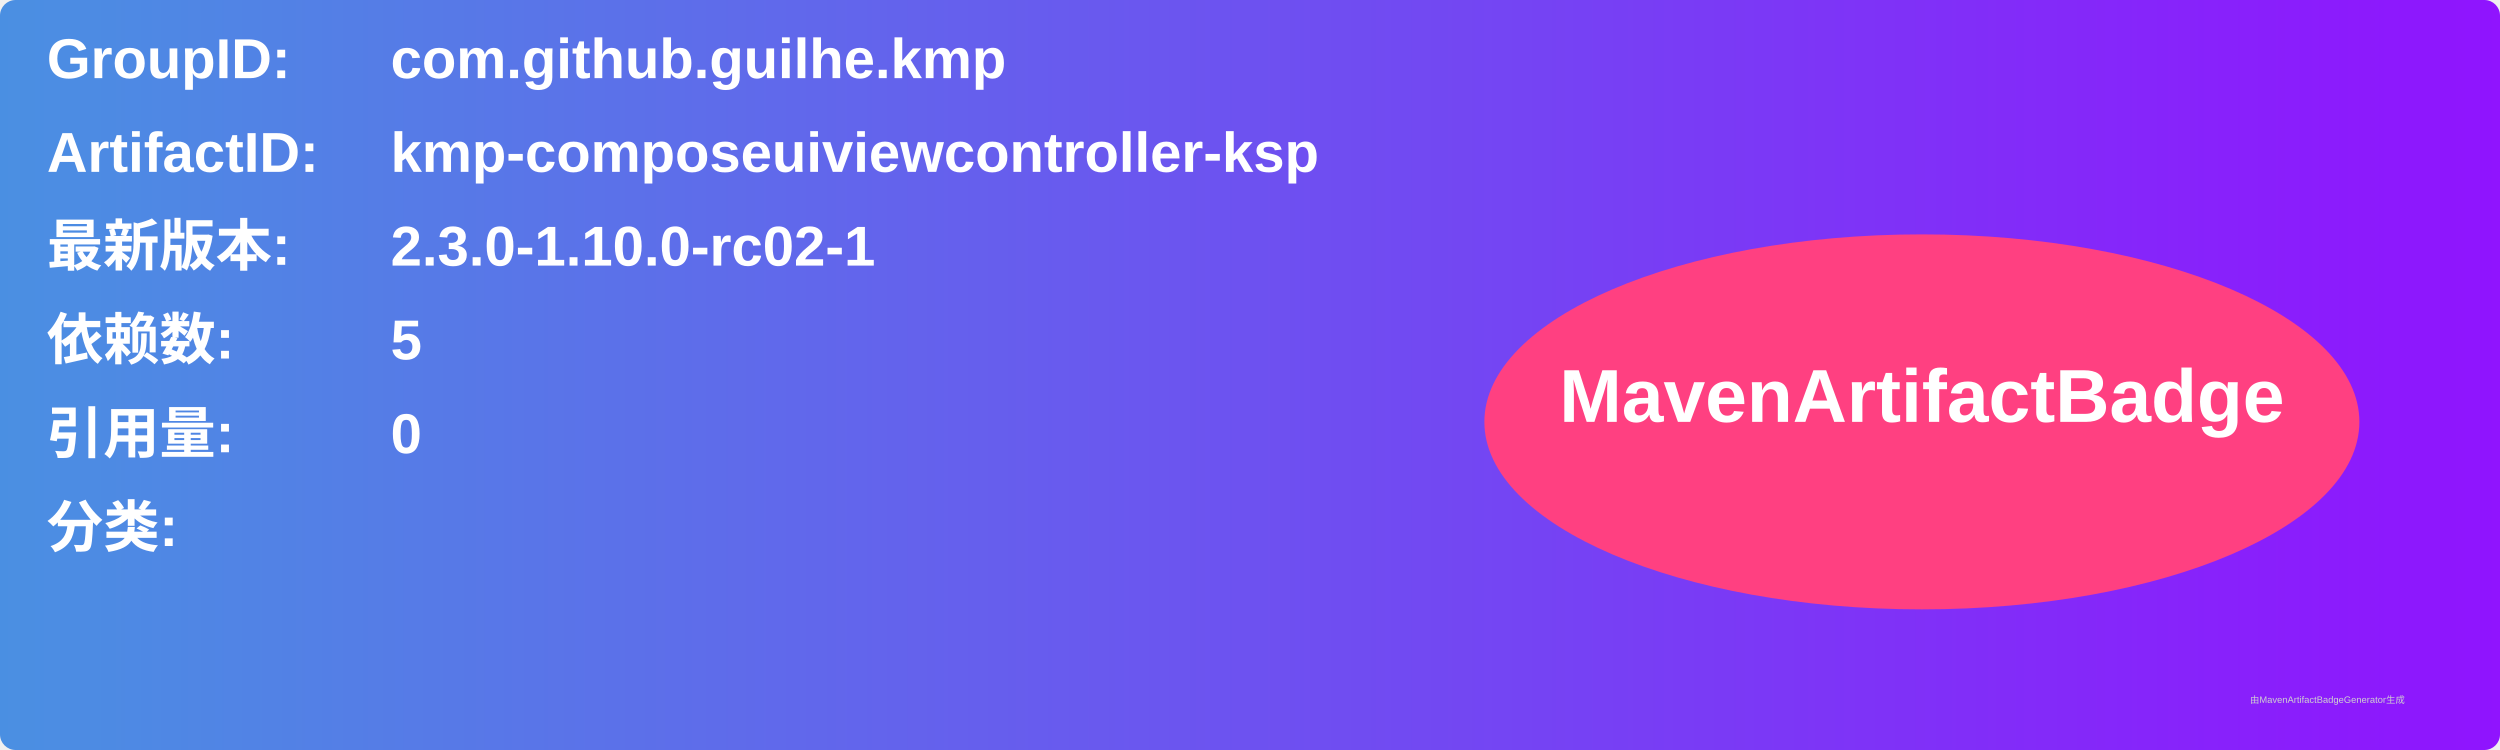
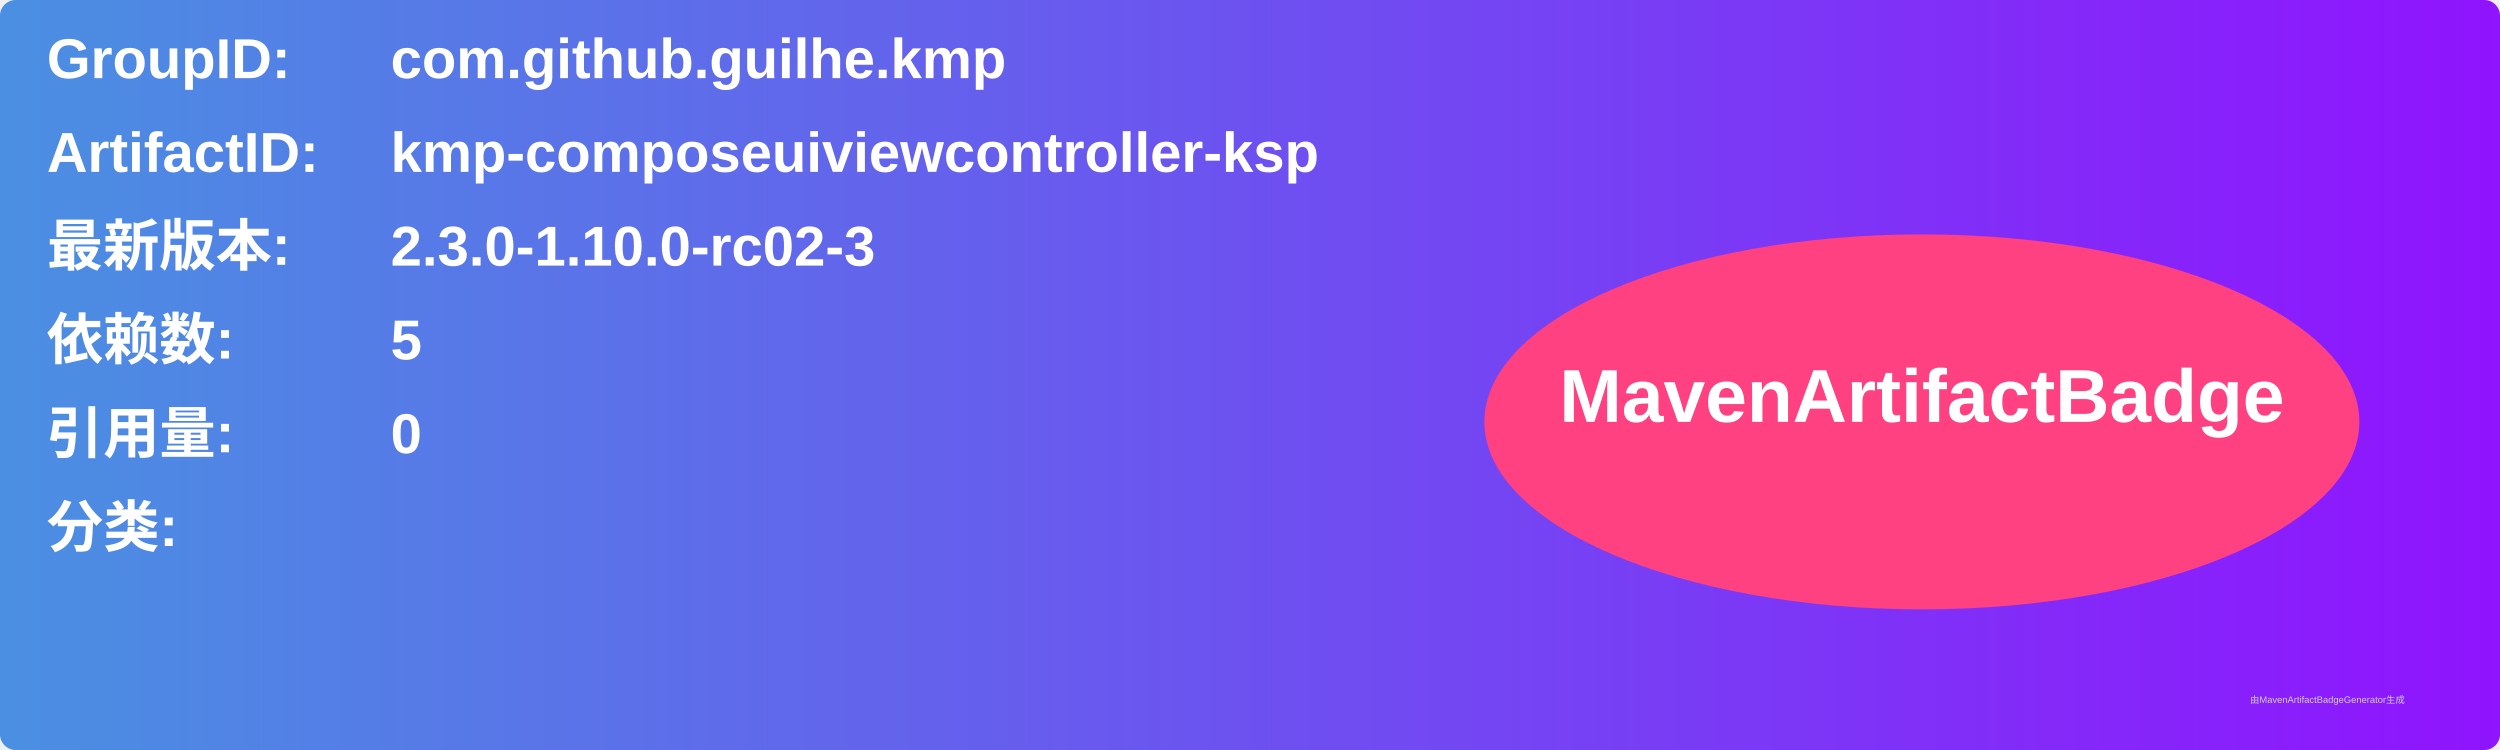
<svg xmlns="http://www.w3.org/2000/svg" width="800" height="240" viewBox="0 0 800 240">
  <linearGradient id="grad" x1="0%" y1="0%" x2="100%" y2="0%">
    <stop offset="0%" stop-color="#4a90e2" />
    <stop offset="100%" stop-color="#9013fe" />
  </linearGradient>
  <rect width="100%" height="100%" rx="5" ry="5" fill="url(#grad)" />
  <g transform="translate(15, 15)">
    <text x="0" y="10" font-family="Arial" font-size="18" fill="white" font-weight="bold" width="260">GroupID:</text>
    <text x="110" y="10" font-family="Arial" font-size="18" fill="white" font-weight="bold" width="460">com.github.guilhe.kmp</text>
    <text x="0" y="40" font-family="Arial" font-size="18" fill="white" font-weight="bold" width="260">ArtifactID:</text>
    <text x="110" y="40" font-family="Arial" font-size="18" fill="white" font-weight="bold" width="460">kmp-composeuiviewcontroller-ksp</text>
    <text x="0" y="70" font-family="Arial" font-size="18" fill="white" font-weight="bold">最新版本:</text>
    <text x="110" y="70" font-family="Arial" font-size="18" fill="white" font-weight="bold">
-       <tspan font-weight="bold">2.3.0-1.10.0-rc02-1</tspan>
+       <tspan font-weight="bold">2.3.0-1.10.0-rc02-3</tspan>
    </text>
    <text x="0" y="100" font-family="Arial" font-size="18" fill="white" font-weight="bold">依赖数: </text>
    <text x="110" y="100" font-family="Arial" font-size="18" fill="white">
      <tspan font-weight="bold">5</tspan>
    </text>
    <text x="0" y="130" font-family="Arial" font-size="18" fill="white" font-weight="bold">引用量: </text>
    <text x="110" y="130" font-family="Arial" font-size="18" fill="white">
      <tspan font-weight="bold">0</tspan>
    </text>
    <text x="0" y="160" font-family="Arial" font-size="18" fill="white" font-weight="bold">分类:</text>
    <text x="10" y="190" font-family="Arial" font-size="10" fill="white">
      <tspan font-weight="bold" />
    </text>
    <ellipse cx="600" cy="120" rx="140" ry="60" fill="#ff4081" />
    <text x="600" y="120" text-anchor="middle" font-family="Arial" font-size="24" fill="white" font-weight="bold">MavenArtifactBadge</text>
  </g>
  <text x="720" y="225" font-family="Arial" font-size="3" fill="#d0d0d0">由MavenArtifactBadgeGenerator生成</text>
</svg>
